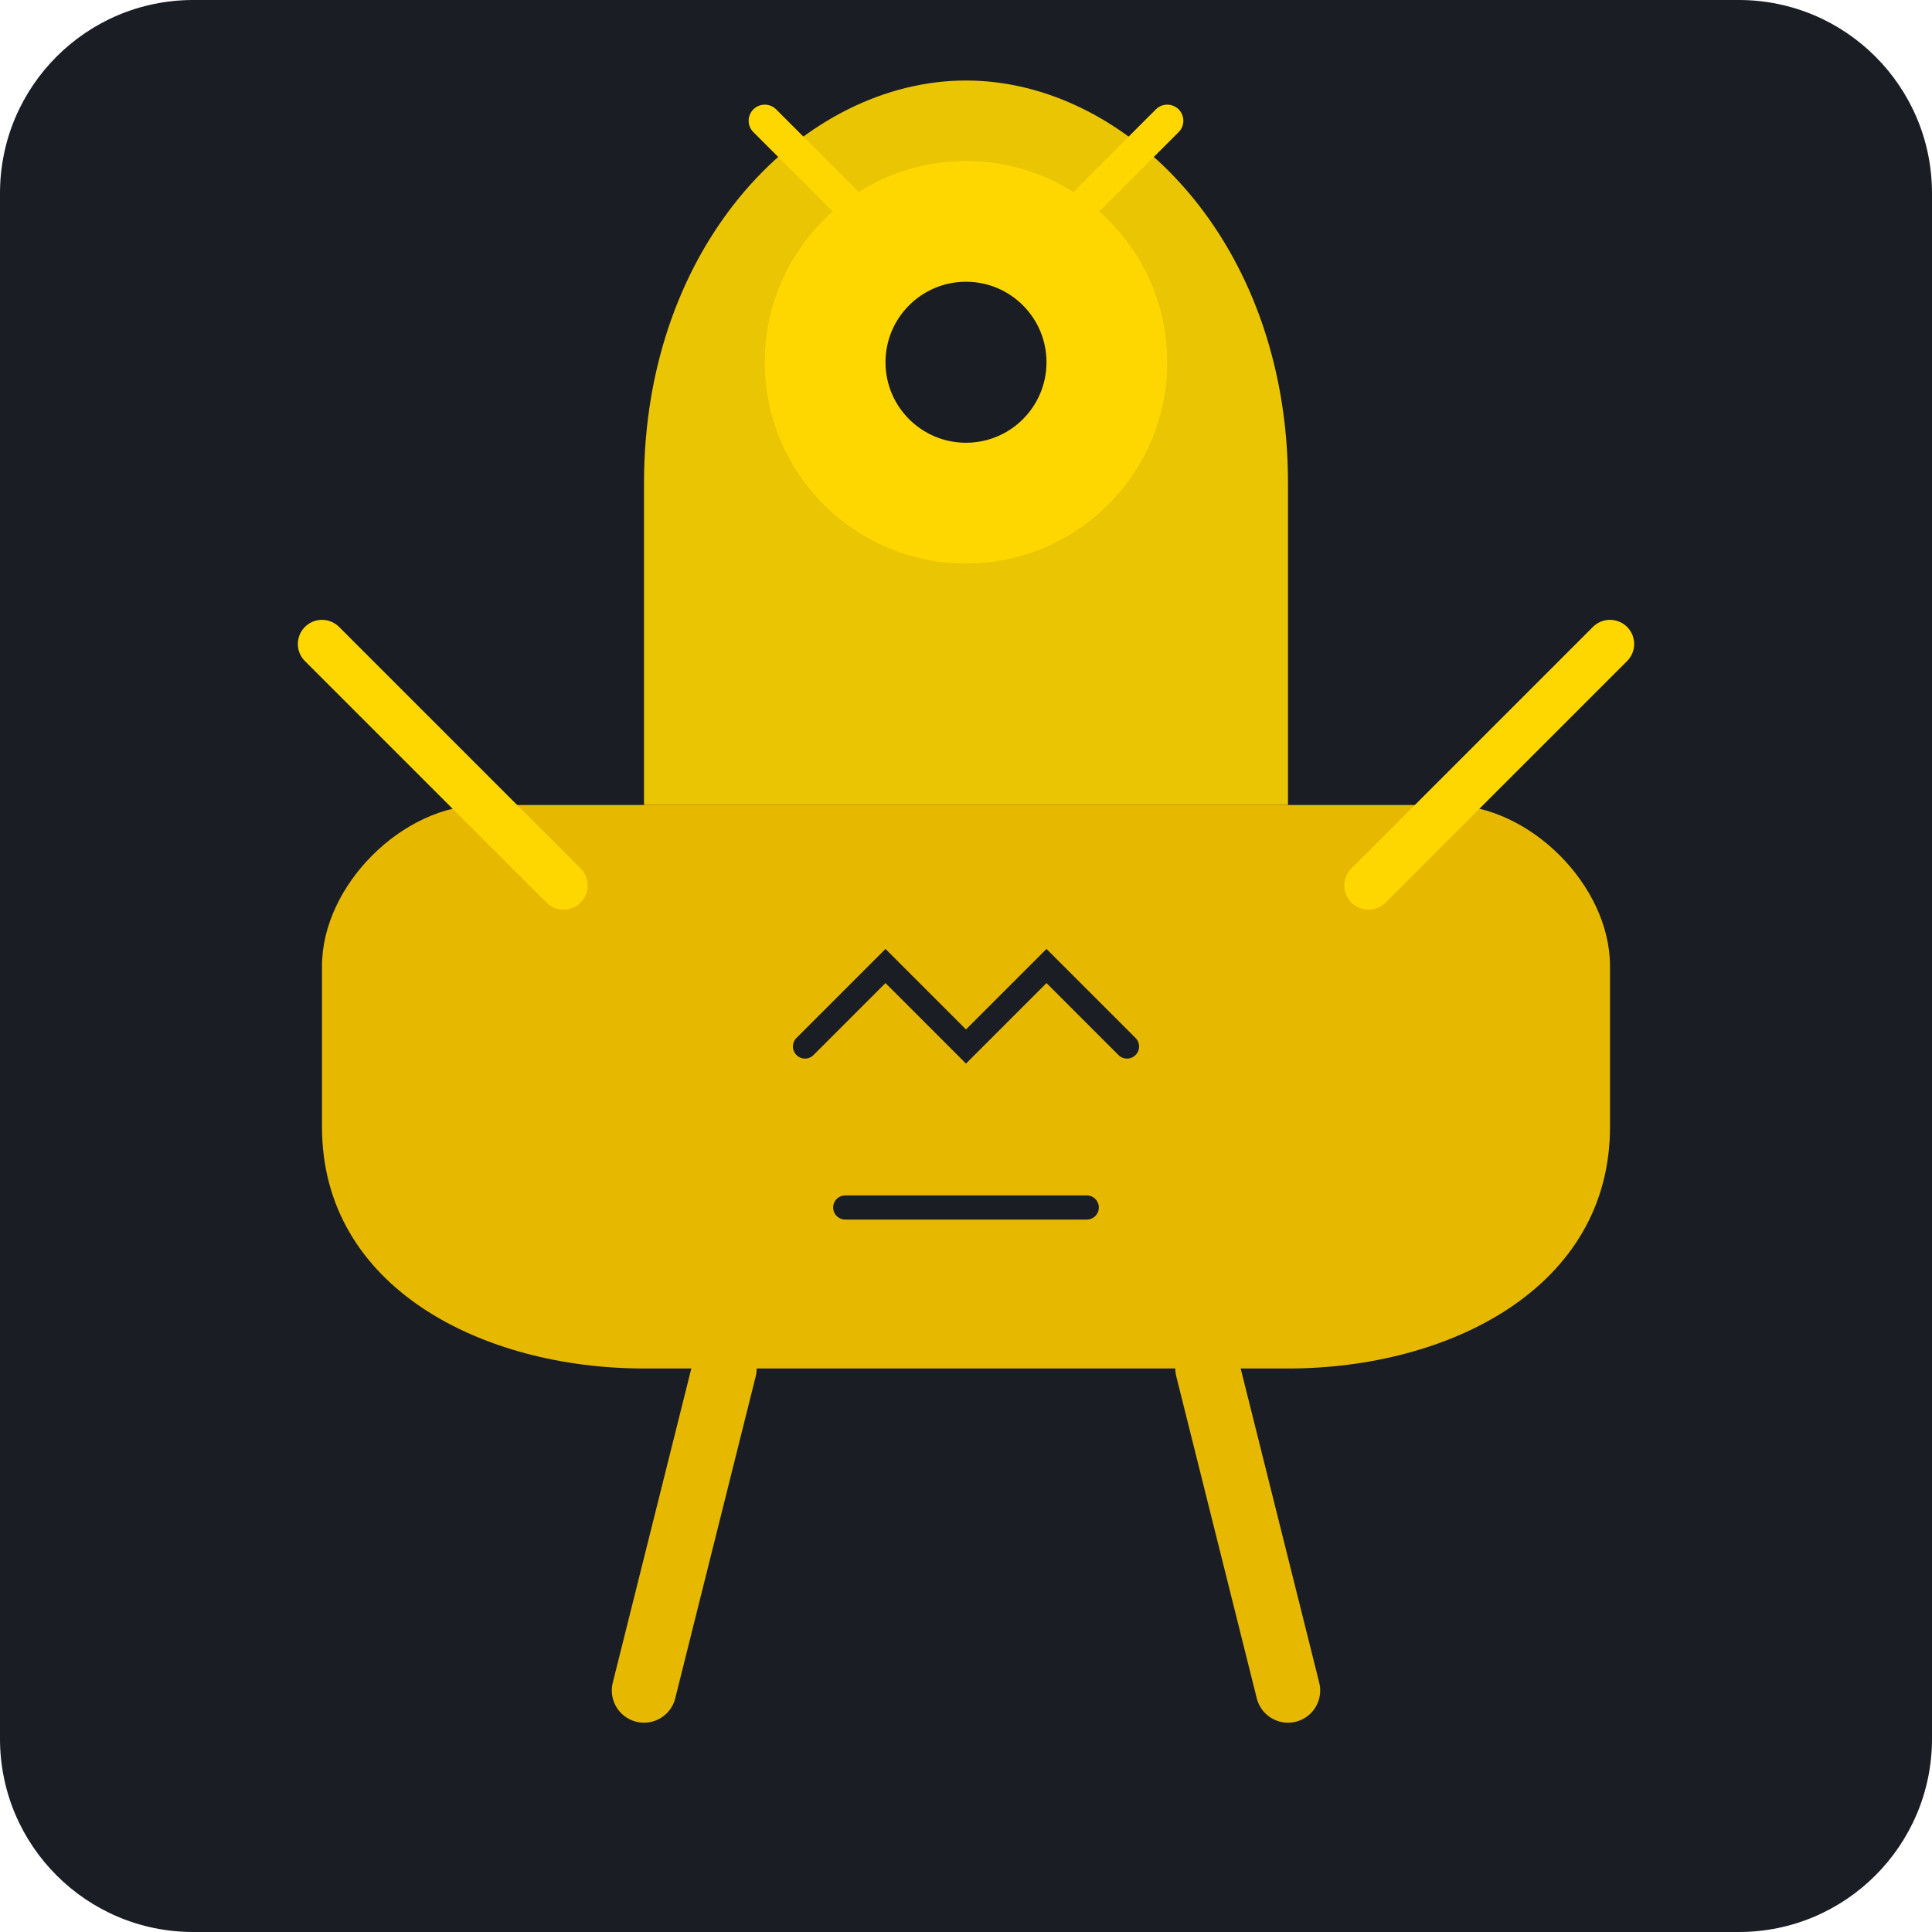
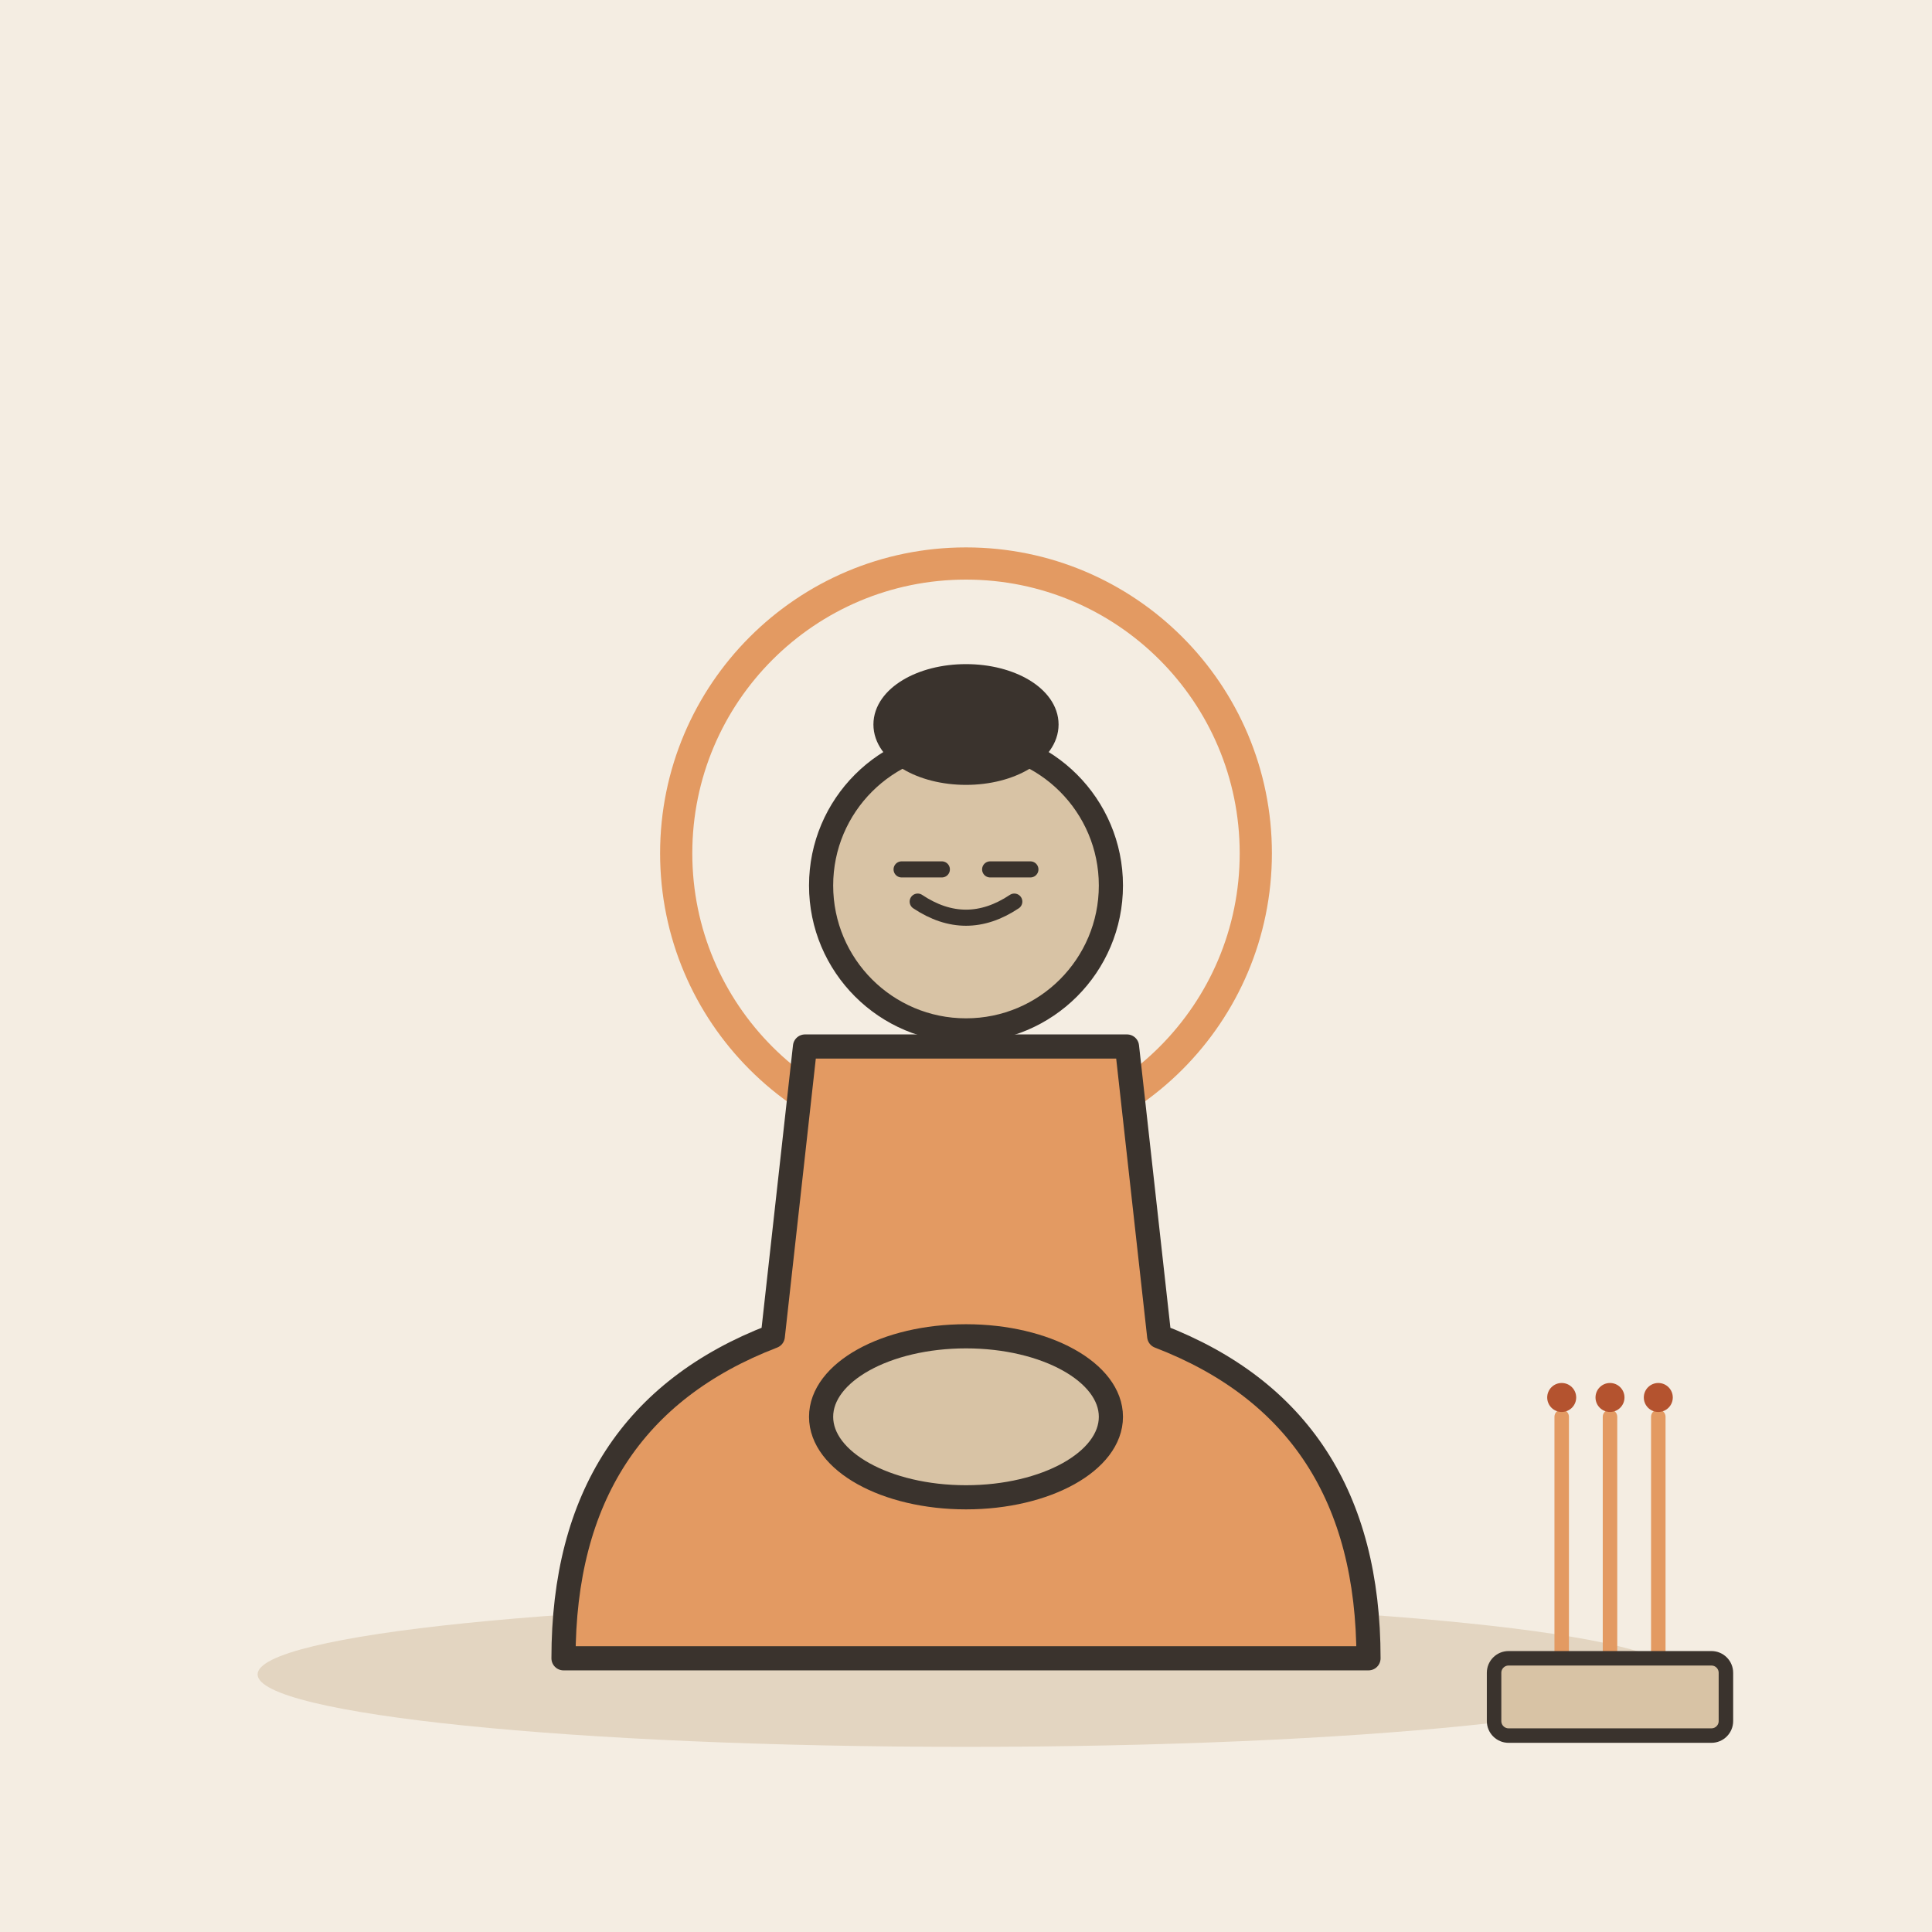
- <svg xmlns="http://www.w3.org/2000/svg" viewBox="0 0 240 240">
-   <rect width="240" height="240" rx="24" fill="#1A1D24" />
-   <g transform="translate(120, 120)">
-     <path d="M-40 -60 C -40 -90, -20 -110, 0 -110 C 20 -110, 40 -90, 40 -60 L 40 -20 L -40 -20 Z" fill="#FFD700" opacity="0.9" />
-     <circle cx="0" cy="-75" r="25" fill="#FFD700" />
-     <path d="M-60 -20 L 60 -20 C 70 -20, 80 -10, 80 0 L 80 20 C 80 40, 60 50, 40 50 L -40 50 C -60 50, -80 40, -80 20 L -80 0 C -80 -10, -70 -20, -60 -20 Z" fill="#E6B800" />
-     <path d="M-20 10 L -10 0 L 0 10 L 10 0 L 20 10" fill="none" stroke="#1A1D24" stroke-width="3" stroke-linecap="round" />
-     <path d="M-15 30 L 15 30" stroke="#1A1D24" stroke-width="3" stroke-linecap="round" />
-     <path d="M-50 -10 L -80 -40 M 50 -10 L 80 -40" stroke="#FFD700" stroke-width="6" stroke-linecap="round" />
-     <path d="M-30 50 L -40 90 M 30 50 L 40 90" stroke="#E6B800" stroke-width="8" stroke-linecap="round" />
-     <circle cx="0" cy="-75" r="10" fill="#1A1D24" />
-     <path d="M-15 -95 L -25 -105 M 15 -95 L 25 -105" stroke="#FFD700" stroke-width="4" stroke-linecap="round" />
+ <svg xmlns="http://www.w3.org/2000/svg" viewBox="0 0 240 240" data-style="editorial">
+   <rect width="240" height="240" fill="#F4EDE2" />
+   <ellipse cx="120" cy="208" rx="88" ry="9" fill="#E3D5C1" />
+   <g transform="translate(120 206)">
+     <circle cx="0" cy="-100" r="36" fill="none" stroke-linecap="round" stroke-linejoin="round" stroke="#E39A62" stroke-width="4" />
+     <path d="M-50 0Q-50 -30 -24 -40L-20 -76L20 -76L24 -40Q50 -30 50 0Z" fill="#E39A62" stroke="#3A332D" stroke-width="3" stroke-linecap="round" stroke-linejoin="round" />
+     <circle cx="0" cy="-96" r="18" fill="#D8C3A5" stroke="#3A332D" stroke-width="3" stroke-linecap="round" stroke-linejoin="round" />
+     <path d="M-6 -94Q0 -90 6 -94" fill="none" stroke="#3A332D" stroke-width="2" stroke-linecap="round" stroke-linejoin="round" />
+     <path d="M-8 -98L-3 -98M3 -98L8 -98" fill="none" stroke="#3A332D" stroke-width="2" stroke-linecap="round" stroke-linejoin="round" />
+     <ellipse cx="0" cy="-116" rx="10" ry="6" fill="#3A332D" stroke="#3A332D" stroke-width="3" stroke-linecap="round" stroke-linejoin="round" />
+     <ellipse cx="0" cy="-30" rx="18" ry="10" fill="#D8C3A5" stroke="#3A332D" stroke-width="3" stroke-linecap="round" stroke-linejoin="round" />
+   </g>
+   <g transform="translate(200 206) scale(0.6 0.6)">
+     <path d="M-10 0L-10 -50" stroke="#E39A62" stroke-width="3" stroke-linecap="round" fill="none" />
+     <circle cx="-10" cy="-54" r="3" fill="#B4532F" />
+     <path d="M0 0L0 -50" stroke="#E39A62" stroke-width="3" stroke-linecap="round" fill="none" />
+     <circle cx="0" cy="-54" r="3" fill="#B4532F" />
+     <path d="M10 0L10 -50" stroke="#E39A62" stroke-width="3" stroke-linecap="round" fill="none" />
+     <circle cx="10" cy="-54" r="3" fill="#B4532F" />
+     <rect x="-24" y="0" width="48" height="16" rx="3" fill="#D8C3A5" stroke="#3A332D" stroke-width="3" stroke-linecap="round" stroke-linejoin="round" />
  </g>
</svg>
